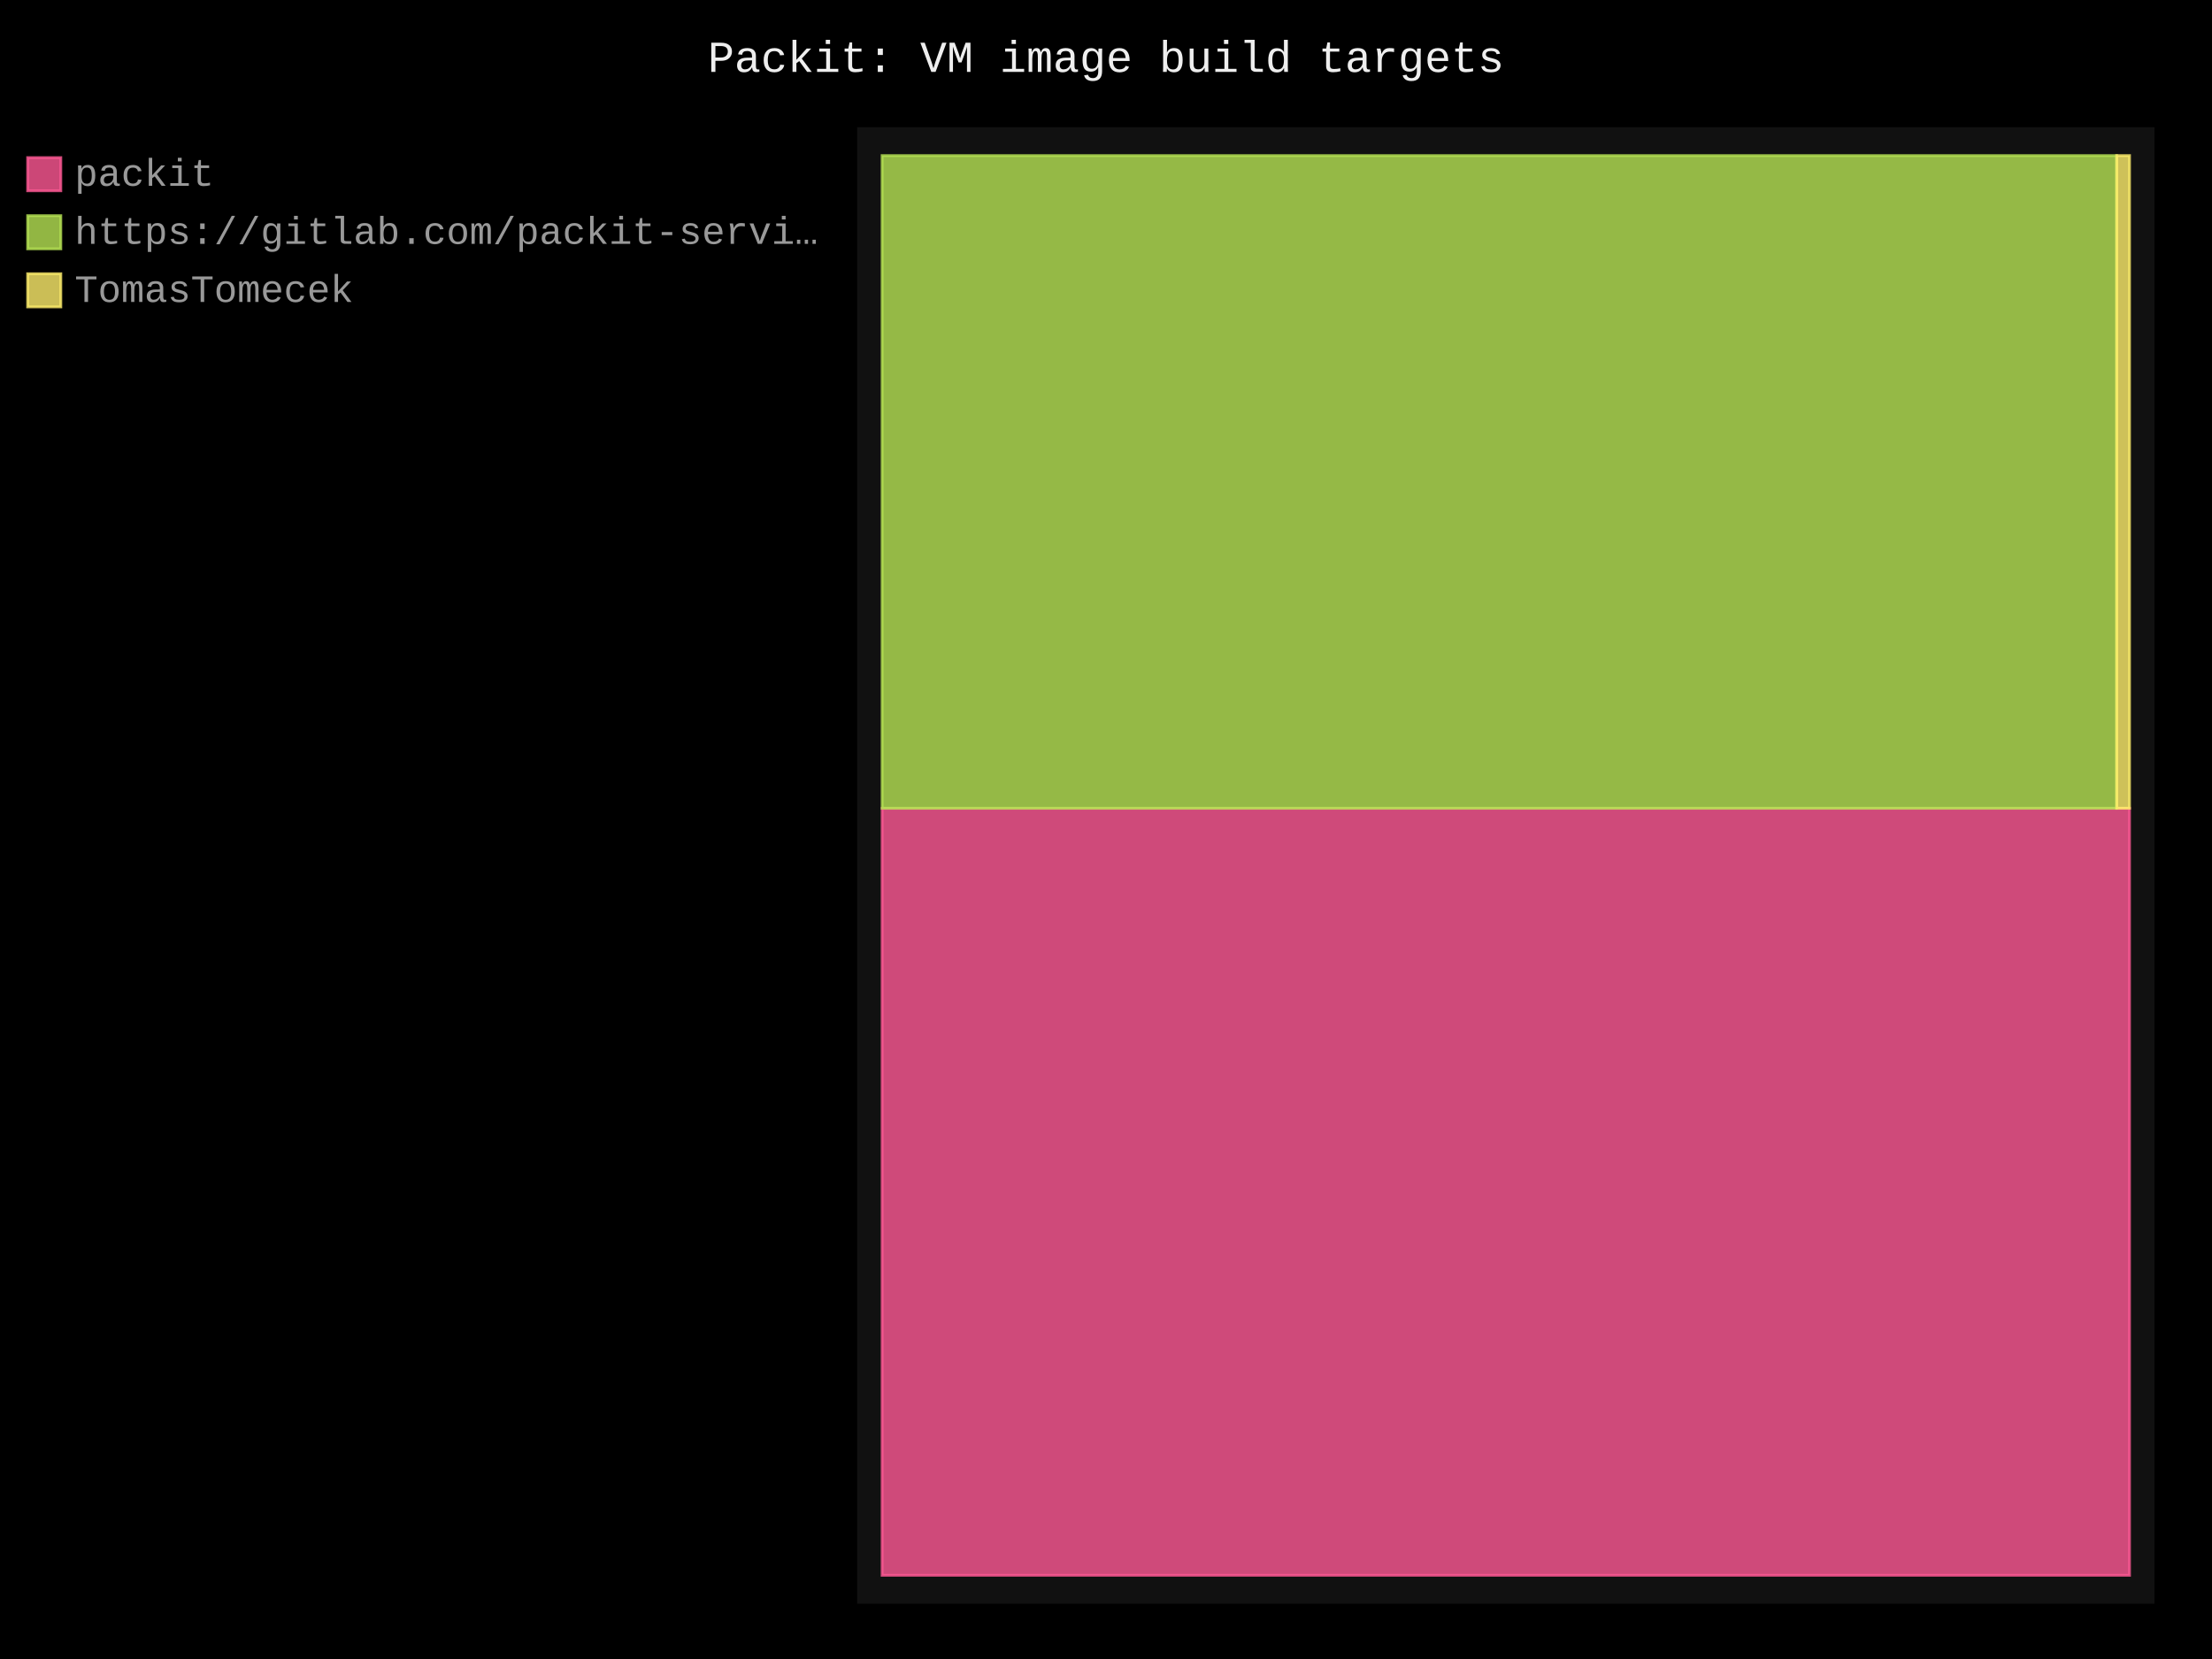
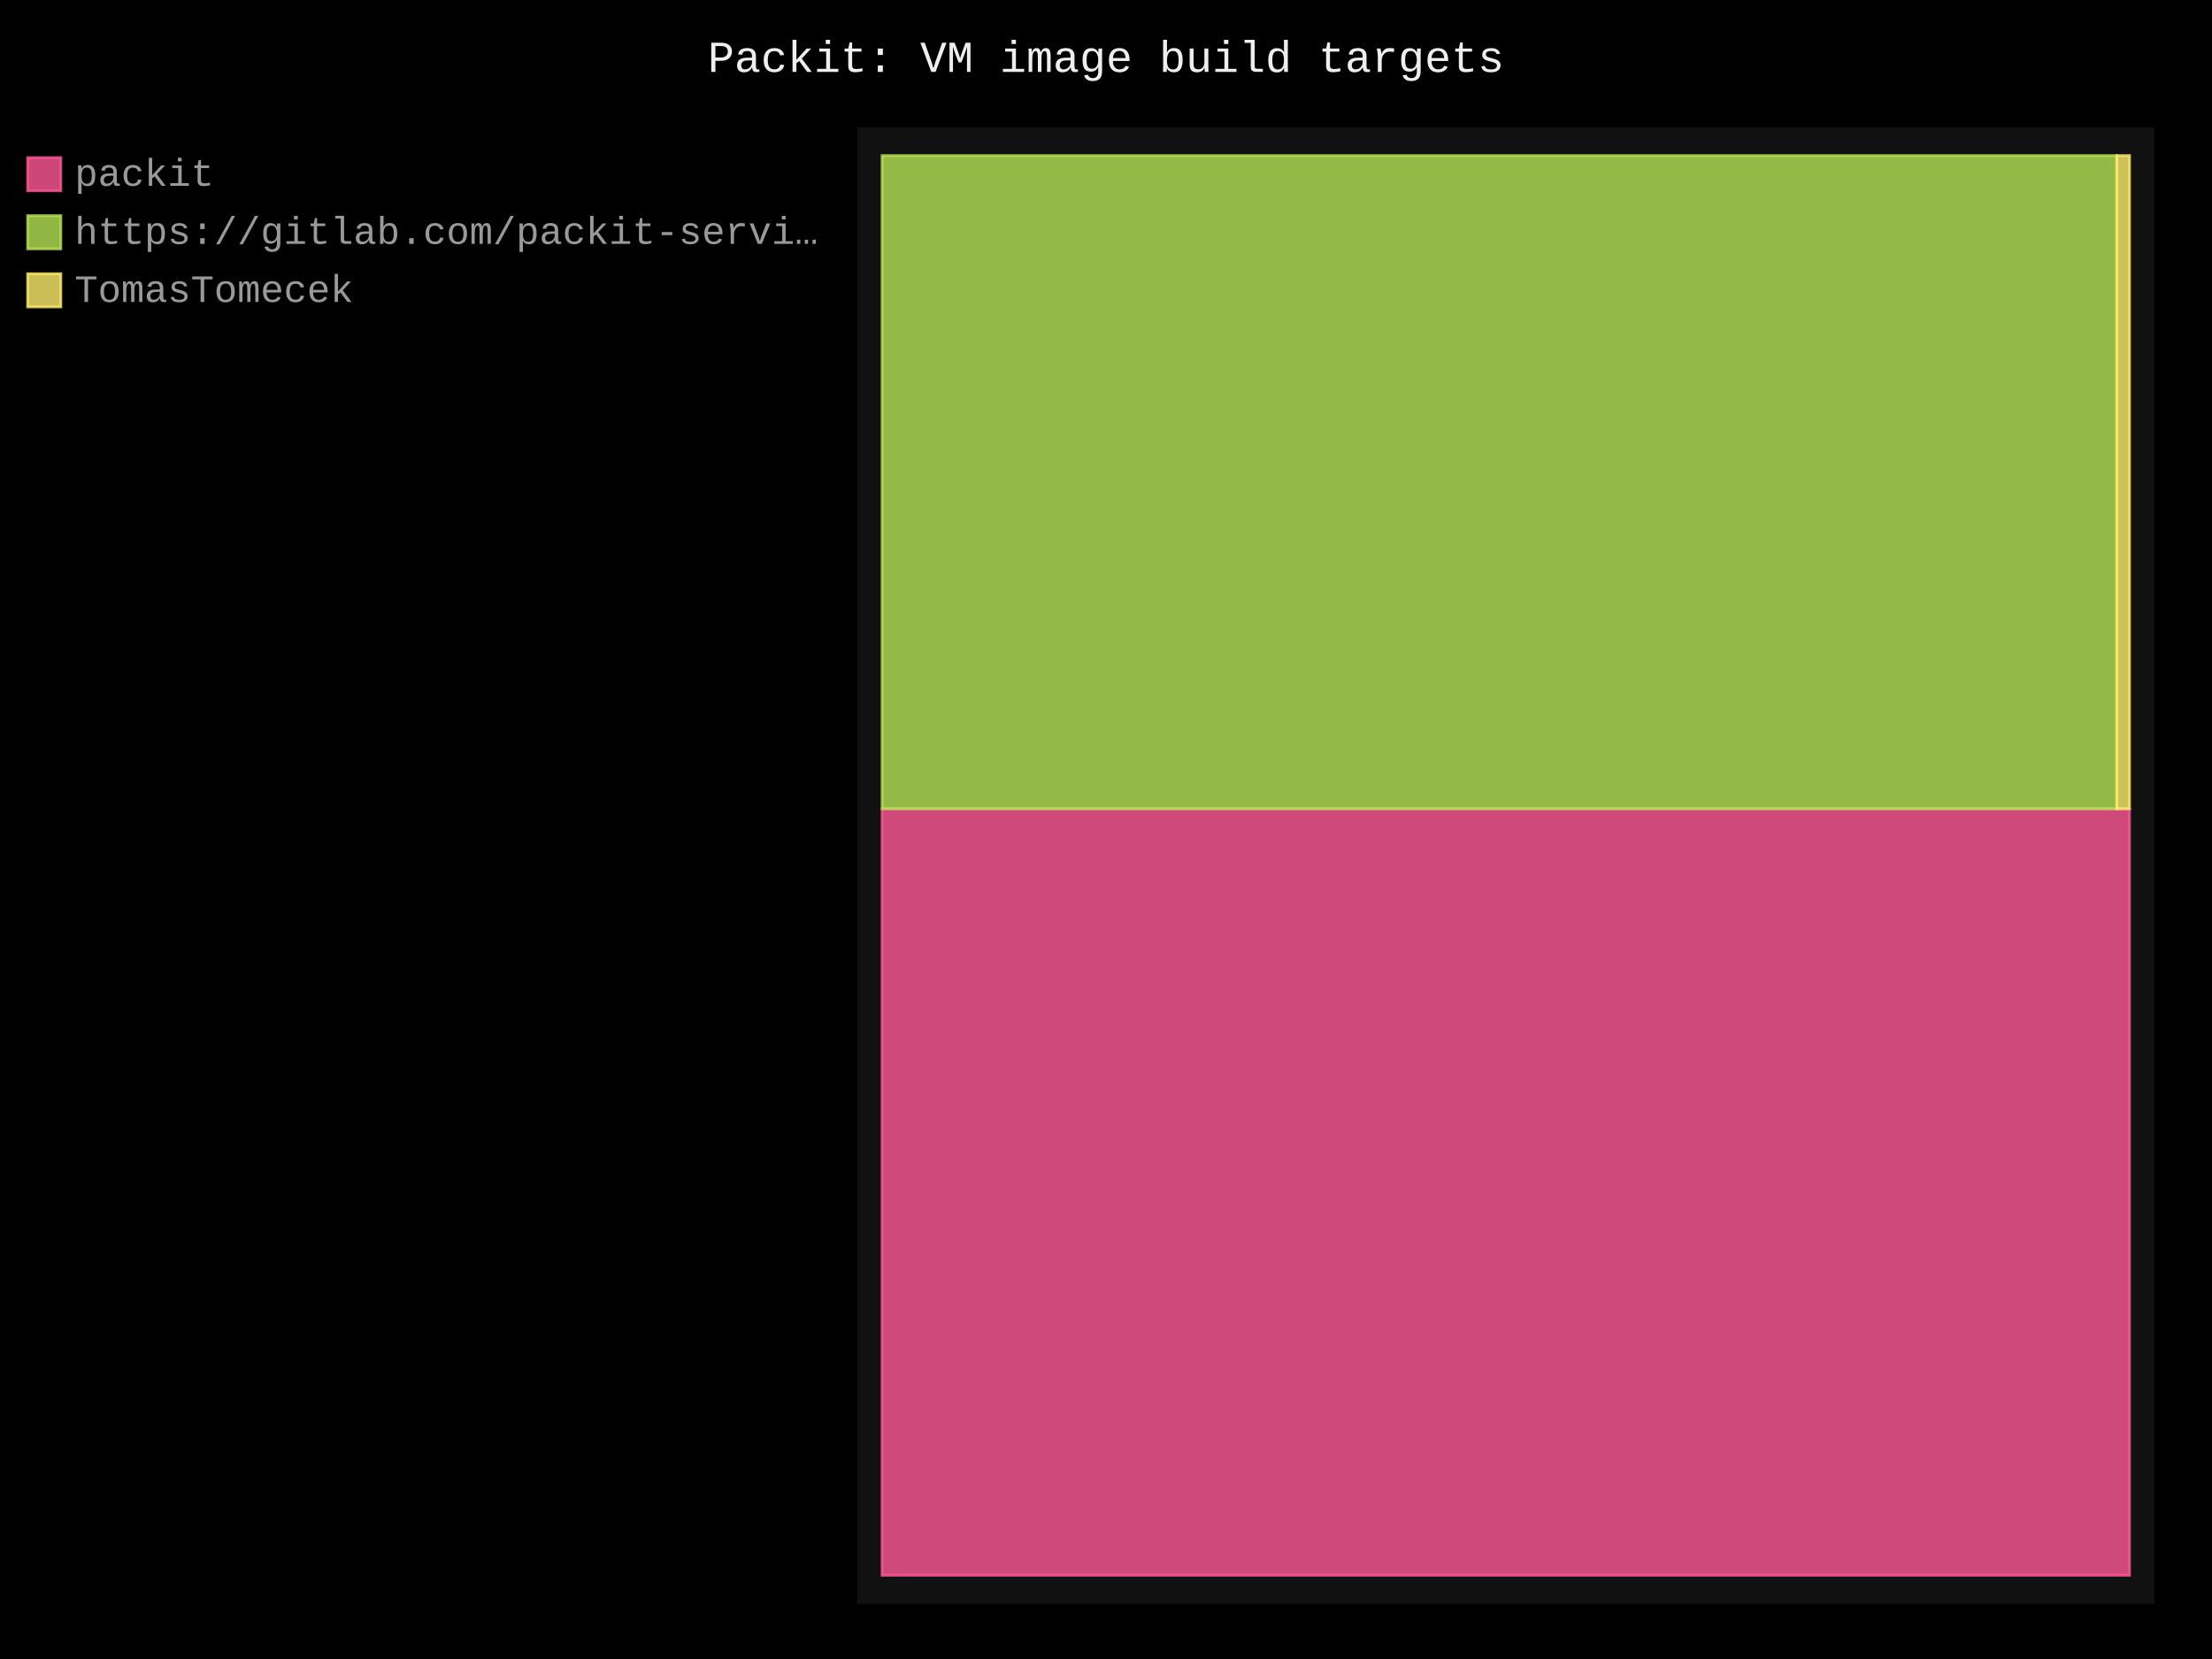
- <svg xmlns="http://www.w3.org/2000/svg" id="chart-178a4247-49fd-4722-9781-0510b8a3702f" class="pygal-chart" viewBox="0 0 800 600">
+ <svg xmlns="http://www.w3.org/2000/svg" id="chart-e6073e03-e6dd-42d1-8e06-64bb27bd16ae" class="pygal-chart" viewBox="0 0 800 600">
  <defs>
-     <style type="text/css">#chart-178a4247-49fd-4722-9781-0510b8a3702f{-webkit-user-select:none;-webkit-font-smoothing:antialiased;font-family:Consolas,"Liberation Mono",Menlo,Courier,monospace}#chart-178a4247-49fd-4722-9781-0510b8a3702f .title{font-family:Consolas,"Liberation Mono",Menlo,Courier,monospace;font-size:16px}#chart-178a4247-49fd-4722-9781-0510b8a3702f .legends .legend text{font-family:Consolas,"Liberation Mono",Menlo,Courier,monospace;font-size:14px}#chart-178a4247-49fd-4722-9781-0510b8a3702f .axis text{font-family:Consolas,"Liberation Mono",Menlo,Courier,monospace;font-size:10px}#chart-178a4247-49fd-4722-9781-0510b8a3702f .axis text.major{font-family:Consolas,"Liberation Mono",Menlo,Courier,monospace;font-size:10px}#chart-178a4247-49fd-4722-9781-0510b8a3702f .text-overlay text.value{font-family:Consolas,"Liberation Mono",Menlo,Courier,monospace;font-size:16px}#chart-178a4247-49fd-4722-9781-0510b8a3702f .text-overlay text.label{font-family:Consolas,"Liberation Mono",Menlo,Courier,monospace;font-size:10px}#chart-178a4247-49fd-4722-9781-0510b8a3702f .tooltip{font-family:Consolas,"Liberation Mono",Menlo,Courier,monospace;font-size:14px}#chart-178a4247-49fd-4722-9781-0510b8a3702f text.no_data{font-family:Consolas,"Liberation Mono",Menlo,Courier,monospace;font-size:64px}
- #chart-178a4247-49fd-4722-9781-0510b8a3702f{background-color:black}#chart-178a4247-49fd-4722-9781-0510b8a3702f path,#chart-178a4247-49fd-4722-9781-0510b8a3702f line,#chart-178a4247-49fd-4722-9781-0510b8a3702f rect,#chart-178a4247-49fd-4722-9781-0510b8a3702f circle{-webkit-transition:250ms;-moz-transition:250ms;transition:250ms}#chart-178a4247-49fd-4722-9781-0510b8a3702f .graph &gt; .background{fill:black}#chart-178a4247-49fd-4722-9781-0510b8a3702f .plot &gt; .background{fill:#111}#chart-178a4247-49fd-4722-9781-0510b8a3702f .graph{fill:#999}#chart-178a4247-49fd-4722-9781-0510b8a3702f text.no_data{fill:#eee}#chart-178a4247-49fd-4722-9781-0510b8a3702f .title{fill:#eee}#chart-178a4247-49fd-4722-9781-0510b8a3702f .legends .legend text{fill:#999}#chart-178a4247-49fd-4722-9781-0510b8a3702f .legends .legend:hover text{fill:#eee}#chart-178a4247-49fd-4722-9781-0510b8a3702f .axis .line{stroke:#eee}#chart-178a4247-49fd-4722-9781-0510b8a3702f .axis .guide.line{stroke:#555}#chart-178a4247-49fd-4722-9781-0510b8a3702f .axis .major.line{stroke:#999}#chart-178a4247-49fd-4722-9781-0510b8a3702f .axis text.major{fill:#eee}#chart-178a4247-49fd-4722-9781-0510b8a3702f .axis.y .guides:hover .guide.line,#chart-178a4247-49fd-4722-9781-0510b8a3702f .line-graph .axis.x .guides:hover .guide.line,#chart-178a4247-49fd-4722-9781-0510b8a3702f .stackedline-graph .axis.x .guides:hover .guide.line,#chart-178a4247-49fd-4722-9781-0510b8a3702f .xy-graph .axis.x .guides:hover .guide.line{stroke:#eee}#chart-178a4247-49fd-4722-9781-0510b8a3702f .axis .guides:hover text{fill:#eee}#chart-178a4247-49fd-4722-9781-0510b8a3702f .reactive{fill-opacity:.8;stroke-opacity:.8;stroke-width:1}#chart-178a4247-49fd-4722-9781-0510b8a3702f .ci{stroke:#999}#chart-178a4247-49fd-4722-9781-0510b8a3702f .reactive.active,#chart-178a4247-49fd-4722-9781-0510b8a3702f .active .reactive{fill-opacity:.4;stroke-opacity:.9;stroke-width:4}#chart-178a4247-49fd-4722-9781-0510b8a3702f .ci .reactive.active{stroke-width:1.5}#chart-178a4247-49fd-4722-9781-0510b8a3702f .series text{fill:#eee}#chart-178a4247-49fd-4722-9781-0510b8a3702f .tooltip rect{fill:#111;stroke:#eee;-webkit-transition:opacity 250ms;-moz-transition:opacity 250ms;transition:opacity 250ms}#chart-178a4247-49fd-4722-9781-0510b8a3702f .tooltip .label{fill:#999}#chart-178a4247-49fd-4722-9781-0510b8a3702f .tooltip .label{fill:#999}#chart-178a4247-49fd-4722-9781-0510b8a3702f .tooltip .legend{font-size:.8em;fill:#555}#chart-178a4247-49fd-4722-9781-0510b8a3702f .tooltip .x_label{font-size:.6em;fill:#eee}#chart-178a4247-49fd-4722-9781-0510b8a3702f .tooltip .xlink{font-size:.5em;text-decoration:underline}#chart-178a4247-49fd-4722-9781-0510b8a3702f .tooltip .value{font-size:1.5em}#chart-178a4247-49fd-4722-9781-0510b8a3702f .bound{font-size:.5em}#chart-178a4247-49fd-4722-9781-0510b8a3702f .max-value{font-size:.75em;fill:#555}#chart-178a4247-49fd-4722-9781-0510b8a3702f .map-element{fill:#111;stroke:#555 !important}#chart-178a4247-49fd-4722-9781-0510b8a3702f .map-element .reactive{fill-opacity:inherit;stroke-opacity:inherit}#chart-178a4247-49fd-4722-9781-0510b8a3702f .color-0,#chart-178a4247-49fd-4722-9781-0510b8a3702f .color-0 a:visited{stroke:#ff5995;fill:#ff5995}#chart-178a4247-49fd-4722-9781-0510b8a3702f .color-1,#chart-178a4247-49fd-4722-9781-0510b8a3702f .color-1 a:visited{stroke:#b6e354;fill:#b6e354}#chart-178a4247-49fd-4722-9781-0510b8a3702f .color-2,#chart-178a4247-49fd-4722-9781-0510b8a3702f .color-2 a:visited{stroke:#feed6c;fill:#feed6c}#chart-178a4247-49fd-4722-9781-0510b8a3702f .text-overlay .color-0 text{fill:black}#chart-178a4247-49fd-4722-9781-0510b8a3702f .text-overlay .color-1 text{fill:black}#chart-178a4247-49fd-4722-9781-0510b8a3702f .text-overlay .color-2 text{fill:black}
- #chart-178a4247-49fd-4722-9781-0510b8a3702f text.no_data{text-anchor:middle}#chart-178a4247-49fd-4722-9781-0510b8a3702f .guide.line{fill:none}#chart-178a4247-49fd-4722-9781-0510b8a3702f .centered{text-anchor:middle}#chart-178a4247-49fd-4722-9781-0510b8a3702f .title{text-anchor:middle}#chart-178a4247-49fd-4722-9781-0510b8a3702f .legends .legend text{fill-opacity:1}#chart-178a4247-49fd-4722-9781-0510b8a3702f .axis.x text{text-anchor:middle}#chart-178a4247-49fd-4722-9781-0510b8a3702f .axis.x:not(.web) text[transform]{text-anchor:start}#chart-178a4247-49fd-4722-9781-0510b8a3702f .axis.x:not(.web) text[transform].backwards{text-anchor:end}#chart-178a4247-49fd-4722-9781-0510b8a3702f .axis.y text{text-anchor:end}#chart-178a4247-49fd-4722-9781-0510b8a3702f .axis.y text[transform].backwards{text-anchor:start}#chart-178a4247-49fd-4722-9781-0510b8a3702f .axis.y2 text{text-anchor:start}#chart-178a4247-49fd-4722-9781-0510b8a3702f .axis.y2 text[transform].backwards{text-anchor:end}#chart-178a4247-49fd-4722-9781-0510b8a3702f .axis .guide.line{stroke-dasharray:4,4;stroke:black}#chart-178a4247-49fd-4722-9781-0510b8a3702f .axis .major.guide.line{stroke-dasharray:6,6;stroke:black}#chart-178a4247-49fd-4722-9781-0510b8a3702f .horizontal .axis.y .guide.line,#chart-178a4247-49fd-4722-9781-0510b8a3702f .horizontal .axis.y2 .guide.line,#chart-178a4247-49fd-4722-9781-0510b8a3702f .vertical .axis.x .guide.line{opacity:0}#chart-178a4247-49fd-4722-9781-0510b8a3702f .horizontal .axis.always_show .guide.line,#chart-178a4247-49fd-4722-9781-0510b8a3702f .vertical .axis.always_show .guide.line{opacity:1 !important}#chart-178a4247-49fd-4722-9781-0510b8a3702f .axis.y .guides:hover .guide.line,#chart-178a4247-49fd-4722-9781-0510b8a3702f .axis.y2 .guides:hover .guide.line,#chart-178a4247-49fd-4722-9781-0510b8a3702f .axis.x .guides:hover .guide.line{opacity:1}#chart-178a4247-49fd-4722-9781-0510b8a3702f .axis .guides:hover text{opacity:1}#chart-178a4247-49fd-4722-9781-0510b8a3702f .nofill{fill:none}#chart-178a4247-49fd-4722-9781-0510b8a3702f .subtle-fill{fill-opacity:.2}#chart-178a4247-49fd-4722-9781-0510b8a3702f .dot{stroke-width:1px;fill-opacity:1;stroke-opacity:1}#chart-178a4247-49fd-4722-9781-0510b8a3702f .dot.active{stroke-width:5px}#chart-178a4247-49fd-4722-9781-0510b8a3702f .dot.negative{fill:transparent}#chart-178a4247-49fd-4722-9781-0510b8a3702f text,#chart-178a4247-49fd-4722-9781-0510b8a3702f tspan{stroke:none !important}#chart-178a4247-49fd-4722-9781-0510b8a3702f .series text.active{opacity:1}#chart-178a4247-49fd-4722-9781-0510b8a3702f .tooltip rect{fill-opacity:.95;stroke-width:.5}#chart-178a4247-49fd-4722-9781-0510b8a3702f .tooltip text{fill-opacity:1}#chart-178a4247-49fd-4722-9781-0510b8a3702f .showable{visibility:hidden}#chart-178a4247-49fd-4722-9781-0510b8a3702f .showable.shown{visibility:visible}#chart-178a4247-49fd-4722-9781-0510b8a3702f .gauge-background{fill:rgba(229,229,229,1);stroke:none}#chart-178a4247-49fd-4722-9781-0510b8a3702f .bg-lines{stroke:black;stroke-width:2px}</style>
+     <style type="text/css">#chart-e6073e03-e6dd-42d1-8e06-64bb27bd16ae{-webkit-user-select:none;-webkit-font-smoothing:antialiased;font-family:Consolas,"Liberation Mono",Menlo,Courier,monospace}#chart-e6073e03-e6dd-42d1-8e06-64bb27bd16ae .title{font-family:Consolas,"Liberation Mono",Menlo,Courier,monospace;font-size:16px}#chart-e6073e03-e6dd-42d1-8e06-64bb27bd16ae .legends .legend text{font-family:Consolas,"Liberation Mono",Menlo,Courier,monospace;font-size:14px}#chart-e6073e03-e6dd-42d1-8e06-64bb27bd16ae .axis text{font-family:Consolas,"Liberation Mono",Menlo,Courier,monospace;font-size:10px}#chart-e6073e03-e6dd-42d1-8e06-64bb27bd16ae .axis text.major{font-family:Consolas,"Liberation Mono",Menlo,Courier,monospace;font-size:10px}#chart-e6073e03-e6dd-42d1-8e06-64bb27bd16ae .text-overlay text.value{font-family:Consolas,"Liberation Mono",Menlo,Courier,monospace;font-size:16px}#chart-e6073e03-e6dd-42d1-8e06-64bb27bd16ae .text-overlay text.label{font-family:Consolas,"Liberation Mono",Menlo,Courier,monospace;font-size:10px}#chart-e6073e03-e6dd-42d1-8e06-64bb27bd16ae .tooltip{font-family:Consolas,"Liberation Mono",Menlo,Courier,monospace;font-size:14px}#chart-e6073e03-e6dd-42d1-8e06-64bb27bd16ae text.no_data{font-family:Consolas,"Liberation Mono",Menlo,Courier,monospace;font-size:64px}
+ #chart-e6073e03-e6dd-42d1-8e06-64bb27bd16ae{background-color:black}#chart-e6073e03-e6dd-42d1-8e06-64bb27bd16ae path,#chart-e6073e03-e6dd-42d1-8e06-64bb27bd16ae line,#chart-e6073e03-e6dd-42d1-8e06-64bb27bd16ae rect,#chart-e6073e03-e6dd-42d1-8e06-64bb27bd16ae circle{-webkit-transition:250ms;-moz-transition:250ms;transition:250ms}#chart-e6073e03-e6dd-42d1-8e06-64bb27bd16ae .graph &gt; .background{fill:black}#chart-e6073e03-e6dd-42d1-8e06-64bb27bd16ae .plot &gt; .background{fill:#111}#chart-e6073e03-e6dd-42d1-8e06-64bb27bd16ae .graph{fill:#999}#chart-e6073e03-e6dd-42d1-8e06-64bb27bd16ae text.no_data{fill:#eee}#chart-e6073e03-e6dd-42d1-8e06-64bb27bd16ae .title{fill:#eee}#chart-e6073e03-e6dd-42d1-8e06-64bb27bd16ae .legends .legend text{fill:#999}#chart-e6073e03-e6dd-42d1-8e06-64bb27bd16ae .legends .legend:hover text{fill:#eee}#chart-e6073e03-e6dd-42d1-8e06-64bb27bd16ae .axis .line{stroke:#eee}#chart-e6073e03-e6dd-42d1-8e06-64bb27bd16ae .axis .guide.line{stroke:#555}#chart-e6073e03-e6dd-42d1-8e06-64bb27bd16ae .axis .major.line{stroke:#999}#chart-e6073e03-e6dd-42d1-8e06-64bb27bd16ae .axis text.major{fill:#eee}#chart-e6073e03-e6dd-42d1-8e06-64bb27bd16ae .axis.y .guides:hover .guide.line,#chart-e6073e03-e6dd-42d1-8e06-64bb27bd16ae .line-graph .axis.x .guides:hover .guide.line,#chart-e6073e03-e6dd-42d1-8e06-64bb27bd16ae .stackedline-graph .axis.x .guides:hover .guide.line,#chart-e6073e03-e6dd-42d1-8e06-64bb27bd16ae .xy-graph .axis.x .guides:hover .guide.line{stroke:#eee}#chart-e6073e03-e6dd-42d1-8e06-64bb27bd16ae .axis .guides:hover text{fill:#eee}#chart-e6073e03-e6dd-42d1-8e06-64bb27bd16ae .reactive{fill-opacity:.8;stroke-opacity:.8;stroke-width:1}#chart-e6073e03-e6dd-42d1-8e06-64bb27bd16ae .ci{stroke:#999}#chart-e6073e03-e6dd-42d1-8e06-64bb27bd16ae .reactive.active,#chart-e6073e03-e6dd-42d1-8e06-64bb27bd16ae .active .reactive{fill-opacity:.4;stroke-opacity:.9;stroke-width:4}#chart-e6073e03-e6dd-42d1-8e06-64bb27bd16ae .ci .reactive.active{stroke-width:1.5}#chart-e6073e03-e6dd-42d1-8e06-64bb27bd16ae .series text{fill:#eee}#chart-e6073e03-e6dd-42d1-8e06-64bb27bd16ae .tooltip rect{fill:#111;stroke:#eee;-webkit-transition:opacity 250ms;-moz-transition:opacity 250ms;transition:opacity 250ms}#chart-e6073e03-e6dd-42d1-8e06-64bb27bd16ae .tooltip .label{fill:#999}#chart-e6073e03-e6dd-42d1-8e06-64bb27bd16ae .tooltip .label{fill:#999}#chart-e6073e03-e6dd-42d1-8e06-64bb27bd16ae .tooltip .legend{font-size:.8em;fill:#555}#chart-e6073e03-e6dd-42d1-8e06-64bb27bd16ae .tooltip .x_label{font-size:.6em;fill:#eee}#chart-e6073e03-e6dd-42d1-8e06-64bb27bd16ae .tooltip .xlink{font-size:.5em;text-decoration:underline}#chart-e6073e03-e6dd-42d1-8e06-64bb27bd16ae .tooltip .value{font-size:1.5em}#chart-e6073e03-e6dd-42d1-8e06-64bb27bd16ae .bound{font-size:.5em}#chart-e6073e03-e6dd-42d1-8e06-64bb27bd16ae .max-value{font-size:.75em;fill:#555}#chart-e6073e03-e6dd-42d1-8e06-64bb27bd16ae .map-element{fill:#111;stroke:#555 !important}#chart-e6073e03-e6dd-42d1-8e06-64bb27bd16ae .map-element .reactive{fill-opacity:inherit;stroke-opacity:inherit}#chart-e6073e03-e6dd-42d1-8e06-64bb27bd16ae .color-0,#chart-e6073e03-e6dd-42d1-8e06-64bb27bd16ae .color-0 a:visited{stroke:#ff5995;fill:#ff5995}#chart-e6073e03-e6dd-42d1-8e06-64bb27bd16ae .color-1,#chart-e6073e03-e6dd-42d1-8e06-64bb27bd16ae .color-1 a:visited{stroke:#b6e354;fill:#b6e354}#chart-e6073e03-e6dd-42d1-8e06-64bb27bd16ae .color-2,#chart-e6073e03-e6dd-42d1-8e06-64bb27bd16ae .color-2 a:visited{stroke:#feed6c;fill:#feed6c}#chart-e6073e03-e6dd-42d1-8e06-64bb27bd16ae .text-overlay .color-0 text{fill:black}#chart-e6073e03-e6dd-42d1-8e06-64bb27bd16ae .text-overlay .color-1 text{fill:black}#chart-e6073e03-e6dd-42d1-8e06-64bb27bd16ae .text-overlay .color-2 text{fill:black}
+ #chart-e6073e03-e6dd-42d1-8e06-64bb27bd16ae text.no_data{text-anchor:middle}#chart-e6073e03-e6dd-42d1-8e06-64bb27bd16ae .guide.line{fill:none}#chart-e6073e03-e6dd-42d1-8e06-64bb27bd16ae .centered{text-anchor:middle}#chart-e6073e03-e6dd-42d1-8e06-64bb27bd16ae .title{text-anchor:middle}#chart-e6073e03-e6dd-42d1-8e06-64bb27bd16ae .legends .legend text{fill-opacity:1}#chart-e6073e03-e6dd-42d1-8e06-64bb27bd16ae .axis.x text{text-anchor:middle}#chart-e6073e03-e6dd-42d1-8e06-64bb27bd16ae .axis.x:not(.web) text[transform]{text-anchor:start}#chart-e6073e03-e6dd-42d1-8e06-64bb27bd16ae .axis.x:not(.web) text[transform].backwards{text-anchor:end}#chart-e6073e03-e6dd-42d1-8e06-64bb27bd16ae .axis.y text{text-anchor:end}#chart-e6073e03-e6dd-42d1-8e06-64bb27bd16ae .axis.y text[transform].backwards{text-anchor:start}#chart-e6073e03-e6dd-42d1-8e06-64bb27bd16ae .axis.y2 text{text-anchor:start}#chart-e6073e03-e6dd-42d1-8e06-64bb27bd16ae .axis.y2 text[transform].backwards{text-anchor:end}#chart-e6073e03-e6dd-42d1-8e06-64bb27bd16ae .axis .guide.line{stroke-dasharray:4,4;stroke:black}#chart-e6073e03-e6dd-42d1-8e06-64bb27bd16ae .axis .major.guide.line{stroke-dasharray:6,6;stroke:black}#chart-e6073e03-e6dd-42d1-8e06-64bb27bd16ae .horizontal .axis.y .guide.line,#chart-e6073e03-e6dd-42d1-8e06-64bb27bd16ae .horizontal .axis.y2 .guide.line,#chart-e6073e03-e6dd-42d1-8e06-64bb27bd16ae .vertical .axis.x .guide.line{opacity:0}#chart-e6073e03-e6dd-42d1-8e06-64bb27bd16ae .horizontal .axis.always_show .guide.line,#chart-e6073e03-e6dd-42d1-8e06-64bb27bd16ae .vertical .axis.always_show .guide.line{opacity:1 !important}#chart-e6073e03-e6dd-42d1-8e06-64bb27bd16ae .axis.y .guides:hover .guide.line,#chart-e6073e03-e6dd-42d1-8e06-64bb27bd16ae .axis.y2 .guides:hover .guide.line,#chart-e6073e03-e6dd-42d1-8e06-64bb27bd16ae .axis.x .guides:hover .guide.line{opacity:1}#chart-e6073e03-e6dd-42d1-8e06-64bb27bd16ae .axis .guides:hover text{opacity:1}#chart-e6073e03-e6dd-42d1-8e06-64bb27bd16ae .nofill{fill:none}#chart-e6073e03-e6dd-42d1-8e06-64bb27bd16ae .subtle-fill{fill-opacity:.2}#chart-e6073e03-e6dd-42d1-8e06-64bb27bd16ae .dot{stroke-width:1px;fill-opacity:1;stroke-opacity:1}#chart-e6073e03-e6dd-42d1-8e06-64bb27bd16ae .dot.active{stroke-width:5px}#chart-e6073e03-e6dd-42d1-8e06-64bb27bd16ae .dot.negative{fill:transparent}#chart-e6073e03-e6dd-42d1-8e06-64bb27bd16ae text,#chart-e6073e03-e6dd-42d1-8e06-64bb27bd16ae tspan{stroke:none !important}#chart-e6073e03-e6dd-42d1-8e06-64bb27bd16ae .series text.active{opacity:1}#chart-e6073e03-e6dd-42d1-8e06-64bb27bd16ae .tooltip rect{fill-opacity:.95;stroke-width:.5}#chart-e6073e03-e6dd-42d1-8e06-64bb27bd16ae .tooltip text{fill-opacity:1}#chart-e6073e03-e6dd-42d1-8e06-64bb27bd16ae .showable{visibility:hidden}#chart-e6073e03-e6dd-42d1-8e06-64bb27bd16ae .showable.shown{visibility:visible}#chart-e6073e03-e6dd-42d1-8e06-64bb27bd16ae .gauge-background{fill:rgba(229,229,229,1);stroke:none}#chart-e6073e03-e6dd-42d1-8e06-64bb27bd16ae .bg-lines{stroke:black;stroke-width:2px}</style>
  </defs>
  <g class="graph treemap-graph vertical">
    <rect x="0" y="0" width="800" height="600" class="background" />
    <g transform="translate(310, 46)" class="plot">
      <rect x="0" y="0" width="469.2" height="534" class="background" />
      <g class="series serie-0 color-0">
        <g class="rects">
          <g class="rect">
-             <rect x="9.023" y="246.316" width="451.154" height="277.415" class="rect reactive tooltip-trigger" />
+             <rect x="9.023" y="246.51" width="451.154" height="277.221" class="rect reactive tooltip-trigger" />
          </g>
        </g>
      </g>
      <g class="series serie-1 color-1">
        <g class="rects">
          <g class="rect">
-             <rect x="9.023" y="10.269" width="446.503" height="236.046" class="rect reactive tooltip-trigger" />
+             <rect x="9.023" y="10.269" width="446.55" height="236.241" class="rect reactive tooltip-trigger" />
          </g>
        </g>
      </g>
      <g class="series serie-2 color-2">
        <g class="rects">
          <g class="rect">
-             <rect x="455.526" y="10.269" width="4.651" height="236.046" class="rect reactive tooltip-trigger" />
+             <rect x="455.573" y="10.269" width="4.604" height="236.241" class="rect reactive tooltip-trigger" />
          </g>
        </g>
      </g>
    </g>
    <g class="titles">
      <text x="400.0" y="26" class="title plot_title">Packit: VM image build targets</text>
    </g>
    <g transform="translate(310, 46)" class="plot overlay">
      <g class="series serie-0 color-0" />
      <g class="series serie-1 color-1" />
      <g class="series serie-2 color-2" />
    </g>
    <g transform="translate(310, 46)" class="plot text-overlay">
      <g class="series serie-0 color-0" />
      <g class="series serie-1 color-1" />
      <g class="series serie-2 color-2" />
    </g>
    <g transform="translate(310, 46)" class="plot tooltip-overlay">
      <g transform="translate(0 0)" style="opacity: 0" class="tooltip">
        <rect rx="0" ry="0" width="0" height="0" class="tooltip-box" />
        <g class="text" />
      </g>
    </g>
    <g transform="translate(10, 56)" class="legends">
      <g id="activate-serie-0" class="legend reactive activate-serie">
        <rect x="0.0" y="1.0" width="12" height="12" class="color-0 reactive" />
        <text x="17.0" y="11.2">packit</text>
      </g>
      <g id="activate-serie-1" class="legend reactive activate-serie">
        <rect x="0.0" y="22.0" width="12" height="12" class="color-1 reactive" />
        <text x="17.0" y="32.2">https://gitlab.com/packit-servi…</text>
      </g>
      <g id="activate-serie-2" class="legend reactive activate-serie">
        <rect x="0.0" y="43.0" width="12" height="12" class="color-2 reactive" />
        <text x="17.0" y="53.2">TomasTomecek</text>
      </g>
    </g>
    <g transform="translate(790, 56)" class="legends" />
  </g>
</svg>
